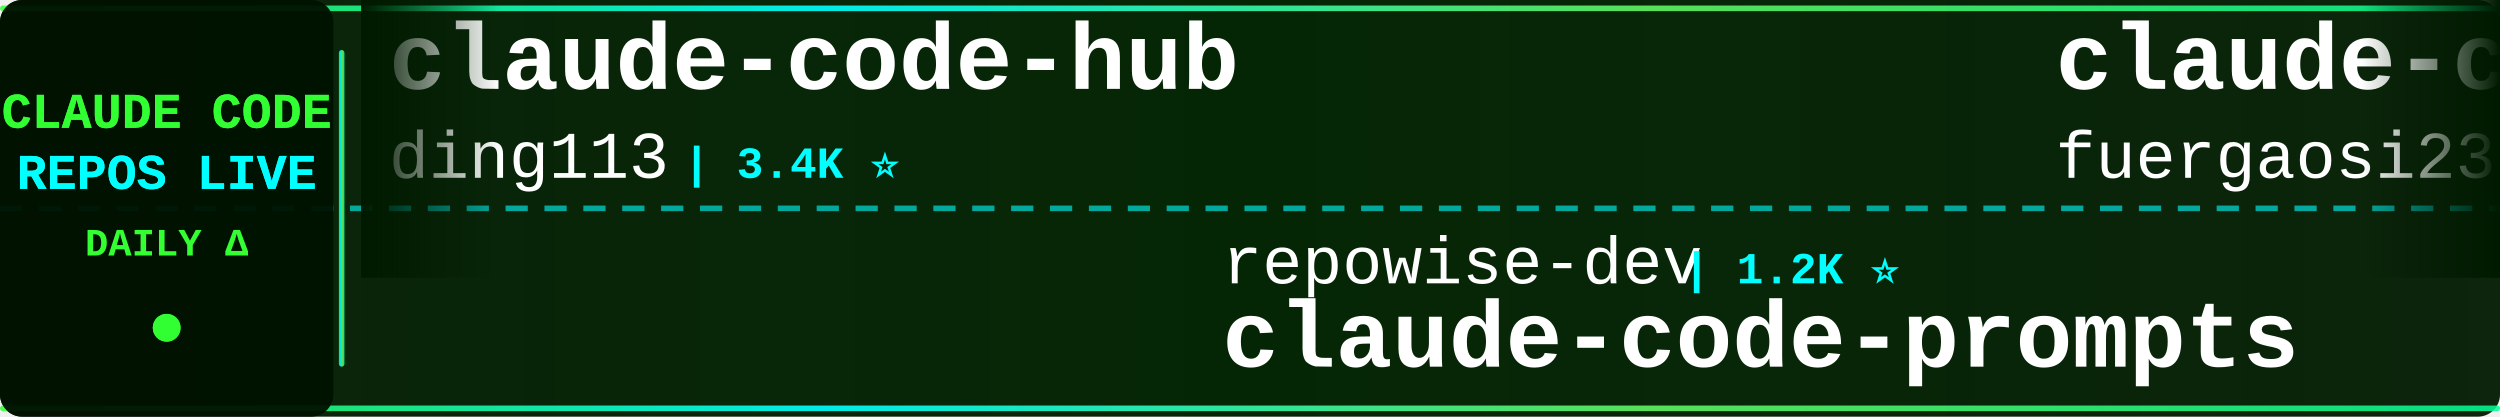
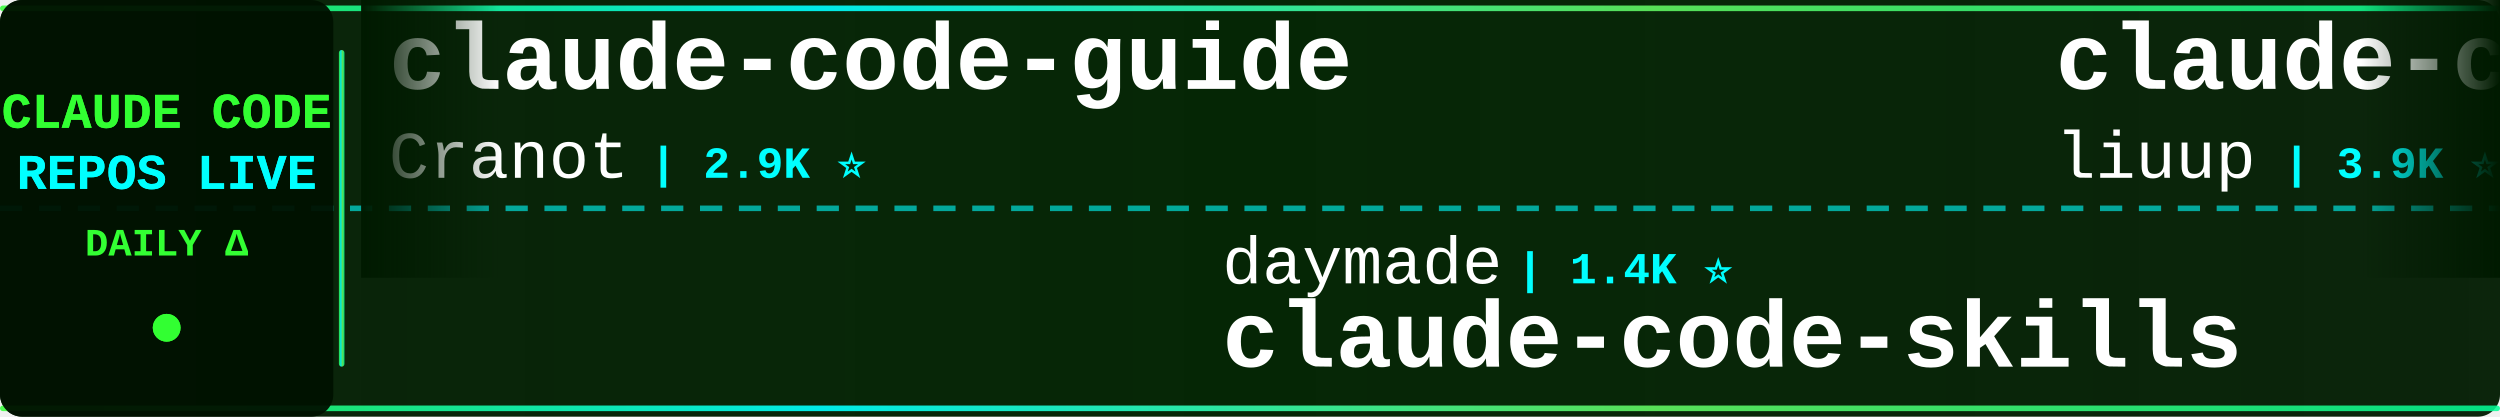
<svg xmlns="http://www.w3.org/2000/svg" width="900" height="150">
  <defs>
    <linearGradient id="tickerBg" x1="0%" y1="0%" x2="100%" y2="0%">
      <stop offset="0%" style="stop-color:#001a00;stop-opacity:0.95" />
      <stop offset="50%" style="stop-color:#002200;stop-opacity:0.98" />
      <stop offset="100%" style="stop-color:#001a00;stop-opacity:0.95" />
    </linearGradient>
    <linearGradient id="borderGrad" x1="0%" y1="0%" x2="100%" y2="0%">
      <stop offset="0%" style="stop-color:#33ff33;stop-opacity:0.85">
        <animate attributeName="stop-opacity" values="0.85;1;0.85" dur="2s" repeatCount="indefinite" />
      </stop>
      <stop offset="33%" style="stop-color:#00ffff;stop-opacity:0.9">
        <animate attributeName="stop-opacity" values="0.9;1;0.9" dur="2.2s" repeatCount="indefinite" />
      </stop>
      <stop offset="66%" style="stop-color:#66ff66;stop-opacity:0.85">
        <animate attributeName="stop-opacity" values="0.85;1;0.85" dur="1.8s" repeatCount="indefinite" />
      </stop>
      <stop offset="100%" style="stop-color:#00ff99;stop-opacity:0.85">
        <animate attributeName="stop-opacity" values="0.85;1;0.85" dur="2s" repeatCount="indefinite" />
      </stop>
    </linearGradient>
    <filter id="textGlow">
      <feGaussianBlur stdDeviation="0.1" result="coloredBlur" />
      <feMerge>
        <feMergeNode in="coloredBlur" />
        <feMergeNode in="SourceGraphic" />
      </feMerge>
    </filter>
    <filter id="metricGlow">
      <feGaussianBlur stdDeviation="0.2" result="coloredBlur" />
      <feMerge>
        <feMergeNode in="coloredBlur" />
        <feMergeNode in="SourceGraphic" />
      </feMerge>
    </filter>
    <linearGradient id="leftFade" x1="0%" y1="0%" x2="100%" y2="0%">
      <stop offset="0%" style="stop-color:#001a00;stop-opacity:1" />
      <stop offset="100%" style="stop-color:#001a00;stop-opacity:0" />
    </linearGradient>
    <linearGradient id="rightFade" x1="0%" y1="0%" x2="100%" y2="0%">
      <stop offset="0%" style="stop-color:#001a00;stop-opacity:0" />
      <stop offset="100%" style="stop-color:#001a00;stop-opacity:1" />
    </linearGradient>
  </defs>
  <rect width="900" height="150" fill="url(#tickerBg)" rx="8" />
  <rect x="0" y="2" width="900" height="2" fill="url(#borderGrad)" rx="1" />
  <rect x="0" y="146" width="900" height="2" fill="url(#borderGrad)" rx="1" />
  <line x1="0" y1="75" x2="900" y2="75" stroke="#00ffff" stroke-width="2" stroke-dasharray="8 6" opacity="0.6" />
  <rect x="0" y="0" width="120" height="150" fill="#001100" opacity="0.95" rx="8" />
  <text x="60" y="46" font-family="'Courier New', monospace" font-size="18" font-weight="bold" fill="#33ff33" text-anchor="middle" filter="url(#textGlow)">
    CLAUDE CODE
  </text>
  <text x="60" y="68" font-family="'Courier New', monospace" font-size="18" font-weight="bold" fill="#00ffff" text-anchor="middle" filter="url(#textGlow)">
    REPOS LIVE
  </text>
  <text x="60" y="92" font-family="'Courier New', monospace" font-size="14" font-weight="bold" fill="#33ff33" text-anchor="middle">
    DAILY Δ
  </text>
  <circle cx="60" cy="118" r="5" fill="#33ff33" filter="url(#metricGlow)">
    <animate attributeName="r" values="4;6;4" dur="1.5s" repeatCount="indefinite" />
    <animate attributeName="opacity" values="0.6;1;0.6" dur="1.5s" repeatCount="indefinite" />
  </circle>
  <rect x="122" y="18" width="2" height="114" fill="url(#borderGrad)" rx="1" />
  <clipPath id="tickerClip">
    <rect x="130" y="0" width="770" height="150" />
  </clipPath>
  <g clip-path="url(#tickerClip)">
    <g id="tickerItems">
      <animateTransform attributeName="transform" attributeType="XML" type="translate" from="0 0" to="-3000 0" dur="54s" repeatCount="indefinite" />
      <g transform="translate(0, 0)">
-         <text x="140" y="32" font-family="'Courier New', monospace" font-size="34" font-weight="bold" fill="#ffffff">claude-code-hub</text>
-         <text x="140" y="64" font-family="'Courier New', monospace" font-size="24" font-weight="normal" fill="#ffffff" opacity="1.0">ding113</text>
-         <text x="246" y="64" font-family="'Courier New', monospace" font-size="16" font-weight="bold" fill="#00ffff"> | 3.4K ⭐</text>
+         <text x="140" y="32" font-family="'Courier New', monospace" font-size="34" font-weight="bold" fill="#ffffff">claude-code-guide</text>
+         <text x="140" y="64" font-family="'Courier New', monospace" font-size="24" font-weight="normal" fill="#ffffff" opacity="1.0">Cranot</text>
+         <text x="234" y="64" font-family="'Courier New', monospace" font-size="16" font-weight="bold" fill="#00ffff"> | 2.9K ⭐</text>
      </g>
      <g transform="translate(300, 0)">
-         <text x="140" y="102" font-family="'Courier New', monospace" font-size="24" font-weight="normal" fill="#ffffff" opacity="1.0">repowise-dev</text>
-         <text x="306" y="102" font-family="'Courier New', monospace" font-size="16" font-weight="bold" fill="#00ffff"> | 1.2K ⭐</text>
-         <text x="140" y="132" font-family="'Courier New', monospace" font-size="34" font-weight="bold" fill="#ffffff">claude-code-prompts</text>
+         <text x="140" y="102" font-family="'Courier New', monospace" font-size="24" font-weight="normal" fill="#ffffff" opacity="1.0">daymade</text>
+         <text x="246" y="102" font-family="'Courier New', monospace" font-size="16" font-weight="bold" fill="#00ffff"> | 1.4K ⭐</text>
+         <text x="140" y="132" font-family="'Courier New', monospace" font-size="34" font-weight="bold" fill="#ffffff">claude-code-skills</text>
      </g>
      <g transform="translate(600, 0)">
-         <text x="140" y="32" font-family="'Courier New', monospace" font-size="34" font-weight="bold" fill="#ffffff">claude-code-proxy</text>
-         <text x="140" y="64" font-family="'Courier New', monospace" font-size="24" font-weight="normal" fill="#ffffff" opacity="1.0">fuergaosi233</text>
-         <text x="306" y="64" font-family="'Courier New', monospace" font-size="16" font-weight="bold" fill="#00ffff"> | 2.8K ⭐</text>
+         <text x="140" y="32" font-family="'Courier New', monospace" font-size="34" font-weight="bold" fill="#ffffff">claude-code-analysis</text>
+         <text x="140" y="64" font-family="'Courier New', monospace" font-size="24" font-weight="normal" fill="#ffffff" opacity="1.0">liuup</text>
+         <text x="222" y="64" font-family="'Courier New', monospace" font-size="16" font-weight="bold" fill="#00ffff"> | 3.9K ⭐</text>
      </g>
      <g transform="translate(900, 0)">
-         <text x="140" y="102" font-family="'Courier New', monospace" font-size="24" font-weight="normal" fill="#ffffff" opacity="1.0">fazxes</text>
-         <text x="234" y="102" font-family="'Courier New', monospace" font-size="16" font-weight="bold" fill="#00ffff"> | 236 ⭐</text>
-         <text x="140" y="132" font-family="'Courier New', monospace" font-size="34" font-weight="bold" fill="#ffffff">Claude-code</text>
+         <text x="140" y="102" font-family="'Courier New', monospace" font-size="24" font-weight="normal" fill="#ffffff" opacity="1.0">xu-xiang</text>
+         <text x="258" y="102" font-family="'Courier New', monospace" font-size="16" font-weight="bold" fill="#00ffff"> | 1.9K ⭐</text>
+         <text x="140" y="132" font-family="'Courier New', monospace" font-size="34" font-weight="bold" fill="#ffffff">everything-claude-code-z...</text>
      </g>
      <g transform="translate(1200, 0)">
-         <text x="140" y="32" font-family="'Courier New', monospace" font-size="34" font-weight="bold" fill="#ffffff">Claude-Code-Usage-Monito...</text>
-         <text x="140" y="64" font-family="'Courier New', monospace" font-size="24" font-weight="normal" fill="#ffffff" opacity="1.0">Maciek-roboblog</text>
-         <text x="342" y="64" font-family="'Courier New', monospace" font-size="16" font-weight="bold" fill="#00ffff"> | 8.7K ⭐</text>
+         <text x="140" y="32" font-family="'Courier New', monospace" font-size="34" font-weight="bold" fill="#ffffff">claude-code-action</text>
+         <text x="140" y="64" font-family="'Courier New', monospace" font-size="24" font-weight="normal" fill="#ffffff" opacity="1.0">anthropics</text>
+         <text x="282" y="64" font-family="'Courier New', monospace" font-size="16" font-weight="bold" fill="#00ffff"> | 8.8K ⭐ +1</text>
      </g>
      <g transform="translate(1500, 0)">
-         <text x="140" y="102" font-family="'Courier New', monospace" font-size="24" font-weight="normal" fill="#ffffff" opacity="1.0">JrCx7scC</text>
-         <text x="258" y="102" font-family="'Courier New', monospace" font-size="16" font-weight="bold" fill="#00ffff"> | 376 ⭐</text>
-         <text x="140" y="132" font-family="'Courier New', monospace" font-size="34" font-weight="bold" fill="#ffffff">claude-code-source</text>
+         <text x="140" y="102" font-family="'Courier New', monospace" font-size="24" font-weight="normal" fill="#ffffff" opacity="1.0">anthropics</text>
+         <text x="282" y="102" font-family="'Courier New', monospace" font-size="16" font-weight="bold" fill="#00ffff"> | 174.5K ⭐ +49</text>
+         <text x="140" y="132" font-family="'Courier New', monospace" font-size="34" font-weight="bold" fill="#ffffff">skills</text>
      </g>
      <g transform="translate(1800, 0)">
-         <text x="140" y="32" font-family="'Courier New', monospace" font-size="34" font-weight="bold" fill="#ffffff">collection-claude-code-s...</text>
-         <text x="140" y="64" font-family="'Courier New', monospace" font-size="24" font-weight="normal" fill="#ffffff" opacity="1.0">chauncygu</text>
-         <text x="270" y="64" font-family="'Courier New', monospace" font-size="16" font-weight="bold" fill="#00ffff"> | 2.8K ⭐</text>
+         <text x="140" y="32" font-family="'Courier New', monospace" font-size="34" font-weight="bold" fill="#ffffff">claude-code-source</text>
+         <text x="140" y="64" font-family="'Courier New', monospace" font-size="24" font-weight="normal" fill="#ffffff" opacity="1.0">AprilNEA</text>
+         <text x="258" y="64" font-family="'Courier New', monospace" font-size="16" font-weight="bold" fill="#00ffff"> | 392 ⭐</text>
      </g>
      <g transform="translate(2100, 0)">
-         <text x="140" y="102" font-family="'Courier New', monospace" font-size="24" font-weight="normal" fill="#ffffff" opacity="1.0">guanshan</text>
-         <text x="258" y="102" font-family="'Courier New', monospace" font-size="16" font-weight="bold" fill="#00ffff"> | 61 ⭐</text>
-         <text x="140" y="132" font-family="'Courier New', monospace" font-size="34" font-weight="bold" fill="#ffffff">ClaudeCode</text>
+         <text x="140" y="102" font-family="'Courier New', monospace" font-size="24" font-weight="normal" fill="#ffffff" opacity="1.0">Chachamaru127</text>
+         <text x="318" y="102" font-family="'Courier New', monospace" font-size="16" font-weight="bold" fill="#00ffff"> | 3.1K ⭐ +1</text>
+         <text x="140" y="132" font-family="'Courier New', monospace" font-size="34" font-weight="bold" fill="#ffffff">claude-code-harness</text>
      </g>
      <g transform="translate(2400, 0)">
-         <text x="140" y="32" font-family="'Courier New', monospace" font-size="34" font-weight="bold" fill="#ffffff">claude-code-local</text>
-         <text x="140" y="64" font-family="'Courier New', monospace" font-size="24" font-weight="normal" fill="#ffffff" opacity="1.0">nicedreamzapp</text>
-         <text x="318" y="64" font-family="'Courier New', monospace" font-size="16" font-weight="bold" fill="#00ffff"> | 3.3K ⭐ +1</text>
+         <text x="140" y="32" font-family="'Courier New', monospace" font-size="34" font-weight="bold" fill="#ffffff">pi-vs-claude-code</text>
+         <text x="140" y="64" font-family="'Courier New', monospace" font-size="24" font-weight="normal" fill="#ffffff" opacity="1.0">disler</text>
+         <text x="234" y="64" font-family="'Courier New', monospace" font-size="16" font-weight="bold" fill="#00ffff"> | 1.7K ⭐</text>
      </g>
      <g transform="translate(2700, 0)">
-         <text x="140" y="102" font-family="'Courier New', monospace" font-size="24" font-weight="normal" fill="#ffffff" opacity="1.0">digitalsamba</text>
-         <text x="306" y="102" font-family="'Courier New', monospace" font-size="16" font-weight="bold" fill="#00ffff"> | 2.0K ⭐ +1</text>
-         <text x="140" y="132" font-family="'Courier New', monospace" font-size="34" font-weight="bold" fill="#ffffff">claude-code-video-toolki...</text>
+         <text x="140" y="102" font-family="'Courier New', monospace" font-size="24" font-weight="normal" fill="#ffffff" opacity="1.0">OneRedOak</text>
+         <text x="270" y="102" font-family="'Courier New', monospace" font-size="16" font-weight="bold" fill="#00ffff"> | 3.9K ⭐</text>
+         <text x="140" y="132" font-family="'Courier New', monospace" font-size="34" font-weight="bold" fill="#ffffff">claude-code-workflows</text>
      </g>
      <g transform="translate(3000, 0)">
-         <text x="140" y="32" font-family="'Courier New', monospace" font-size="34" font-weight="bold" fill="#ffffff">claude-code-hub</text>
-         <text x="140" y="64" font-family="'Courier New', monospace" font-size="24" font-weight="normal" fill="#ffffff" opacity="1.0">ding113</text>
-         <text x="246" y="64" font-family="'Courier New', monospace" font-size="16" font-weight="bold" fill="#00ffff"> | 3.4K ⭐</text>
+         <text x="140" y="32" font-family="'Courier New', monospace" font-size="34" font-weight="bold" fill="#ffffff">claude-code-guide</text>
+         <text x="140" y="64" font-family="'Courier New', monospace" font-size="24" font-weight="normal" fill="#ffffff" opacity="1.0">Cranot</text>
+         <text x="234" y="64" font-family="'Courier New', monospace" font-size="16" font-weight="bold" fill="#00ffff"> | 2.9K ⭐</text>
      </g>
      <g transform="translate(3300, 0)">
-         <text x="140" y="102" font-family="'Courier New', monospace" font-size="24" font-weight="normal" fill="#ffffff" opacity="1.0">repowise-dev</text>
-         <text x="306" y="102" font-family="'Courier New', monospace" font-size="16" font-weight="bold" fill="#00ffff"> | 1.2K ⭐</text>
-         <text x="140" y="132" font-family="'Courier New', monospace" font-size="34" font-weight="bold" fill="#ffffff">claude-code-prompts</text>
+         <text x="140" y="102" font-family="'Courier New', monospace" font-size="24" font-weight="normal" fill="#ffffff" opacity="1.0">daymade</text>
+         <text x="246" y="102" font-family="'Courier New', monospace" font-size="16" font-weight="bold" fill="#00ffff"> | 1.4K ⭐</text>
+         <text x="140" y="132" font-family="'Courier New', monospace" font-size="34" font-weight="bold" fill="#ffffff">claude-code-skills</text>
      </g>
      <g transform="translate(3600, 0)">
-         <text x="140" y="32" font-family="'Courier New', monospace" font-size="34" font-weight="bold" fill="#ffffff">claude-code-proxy</text>
-         <text x="140" y="64" font-family="'Courier New', monospace" font-size="24" font-weight="normal" fill="#ffffff" opacity="1.0">fuergaosi233</text>
-         <text x="306" y="64" font-family="'Courier New', monospace" font-size="16" font-weight="bold" fill="#00ffff"> | 2.8K ⭐</text>
+         <text x="140" y="32" font-family="'Courier New', monospace" font-size="34" font-weight="bold" fill="#ffffff">claude-code-analysis</text>
+         <text x="140" y="64" font-family="'Courier New', monospace" font-size="24" font-weight="normal" fill="#ffffff" opacity="1.0">liuup</text>
+         <text x="222" y="64" font-family="'Courier New', monospace" font-size="16" font-weight="bold" fill="#00ffff"> | 3.9K ⭐</text>
      </g>
      <g transform="translate(3900, 0)">
-         <text x="140" y="102" font-family="'Courier New', monospace" font-size="24" font-weight="normal" fill="#ffffff" opacity="1.0">fazxes</text>
-         <text x="234" y="102" font-family="'Courier New', monospace" font-size="16" font-weight="bold" fill="#00ffff"> | 236 ⭐</text>
-         <text x="140" y="132" font-family="'Courier New', monospace" font-size="34" font-weight="bold" fill="#ffffff">Claude-code</text>
+         <text x="140" y="102" font-family="'Courier New', monospace" font-size="24" font-weight="normal" fill="#ffffff" opacity="1.0">xu-xiang</text>
+         <text x="258" y="102" font-family="'Courier New', monospace" font-size="16" font-weight="bold" fill="#00ffff"> | 1.9K ⭐</text>
+         <text x="140" y="132" font-family="'Courier New', monospace" font-size="34" font-weight="bold" fill="#ffffff">everything-claude-code-z...</text>
      </g>
    </g>
  </g>
  <rect x="130" y="0" width="50" height="100" fill="url(#leftFade)" />
  <rect x="850" y="0" width="50" height="100" fill="url(#rightFade)" />
</svg>
